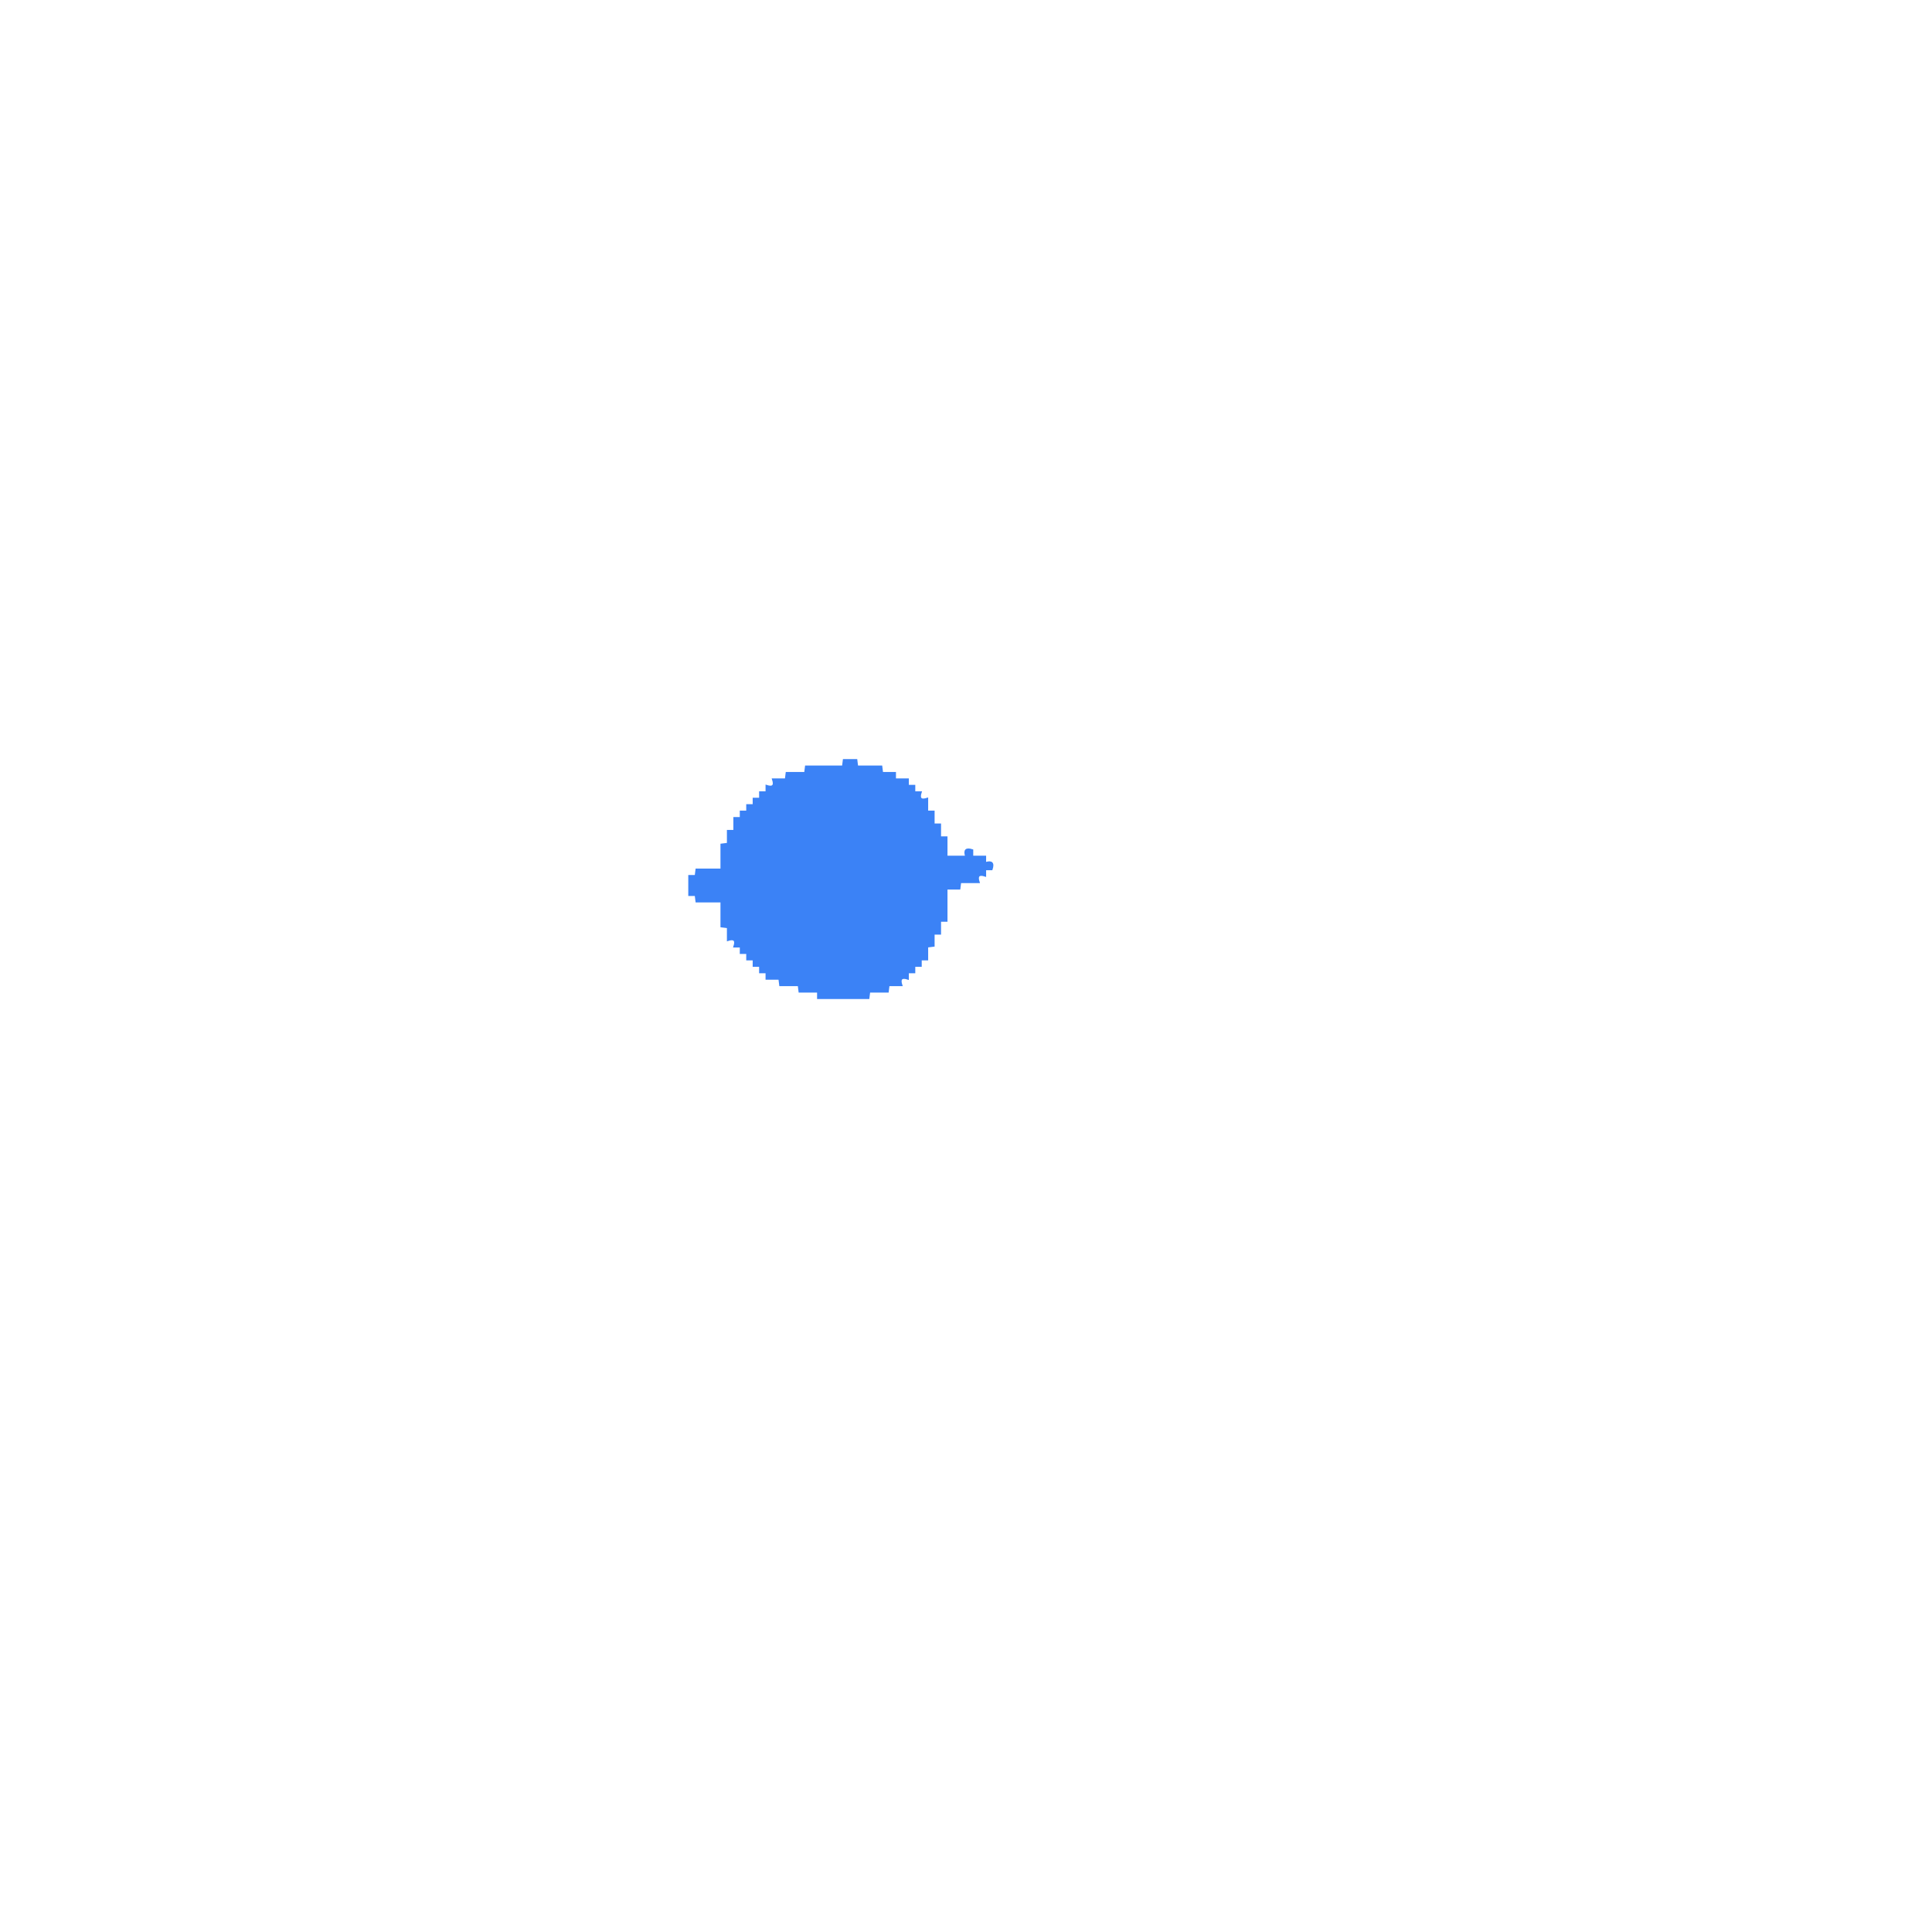
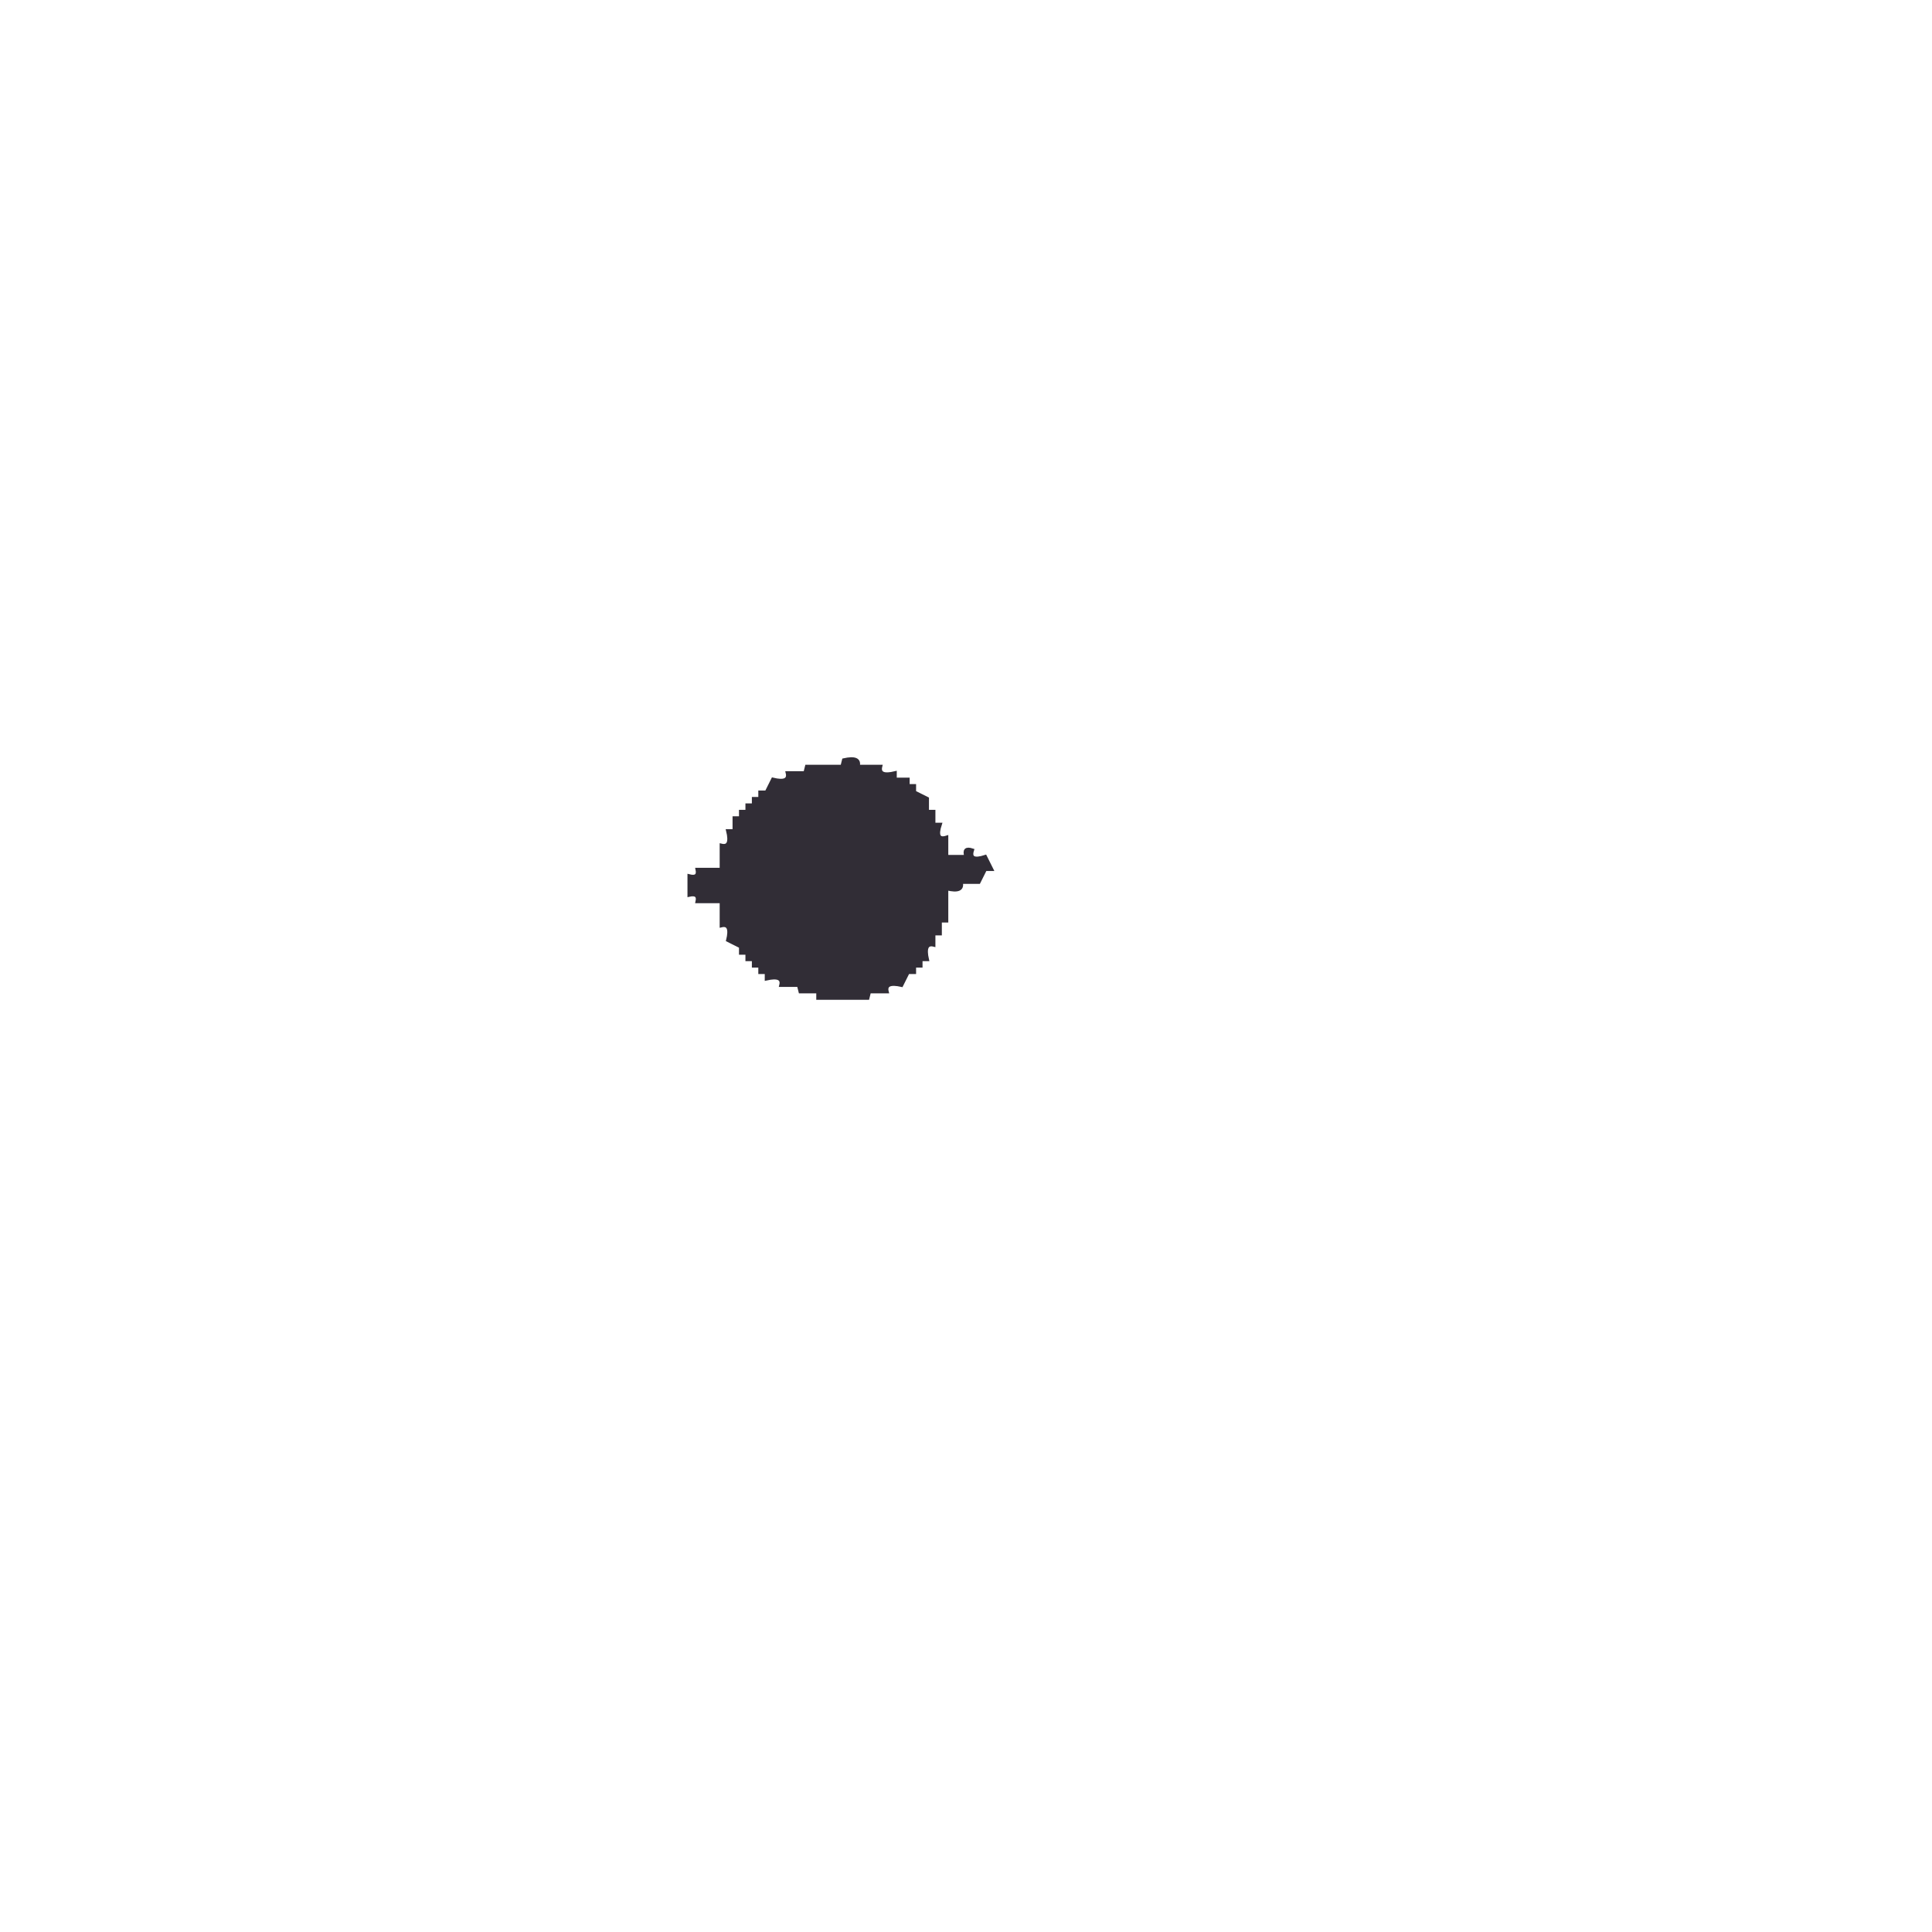
- <svg xmlns="http://www.w3.org/2000/svg" width="300" height="300" viewBox="0 0 1200 1200" version="1.1" desc="Created with imagetracer.js version 1.2.6">
-   <path fill="#3b82f6" stroke="#3b82f6" stroke-width="1" opacity="1" d="M 524 472 L 532 472 L 532.5 476 L 547.5 476 L 548 480 L 556 480 L 556 484 L 564 484 L 564 488 L 568 488 L 568 492 L 572 492 Q 570 498 576 496 L 576 504 L 580 504 L 580 512 L 584 512 L 584 520 L 588 520 L 588 532 L 600 532 Q 598 526 604 528 L 604 532 L 612 532 L 612 536 Q 618 534 616 540 L 612 540 L 612 544 Q 606 542 608 548 L 596.5 548 L 596 552 L 588 552 L 588 572 L 584 572 L 584 580 L 580 580 L 580 587.5 L 576 588 L 576 596 L 572 596 L 572 600 L 568 600 L 568 604 L 564 604 L 564 608 Q 558 606 560 612 L 552 612 L 551.5 616 L 540 616 L 539.5 620 L 508 620 L 508 616 L 496.5 616 L 496 612 L 484.5 612 L 484 608 L 476 608 L 476 604 L 472 604 L 472 600 L 468 600 L 468 596 L 464 596 L 464 592 L 460 592 L 460 588 L 456 588 Q 458 582 452 584 L 452 576 L 448 575.5 L 448 560 L 432.5 560 L 432 556 L 428 556 L 428 544 L 432 544 L 432.5 540 L 448 540 L 448 524.5 L 452 524 L 452 516 L 456 516 L 456 508 L 460 508 L 460 504 L 464 504 L 464 500 L 468 500 L 468 496 L 472 496 L 472 492 L 476 492 L 476 488 Q 482 490 480 484 L 488 484 L 488.5 480 L 500 480 L 500.5 476 L 523.5 476 L 524 472 Z " />
+ <svg xmlns="http://www.w3.org/2000/svg" width="300" height="300" viewBox="0 0 600 600" version="1.1" desc="Created with imagetracer.js version 1.2.6">
+   <path fill="rgb(49,45,54)" stroke="rgb(49,45,54)" stroke-width="1" opacity="1" d="M 262 236 Q 267.3 234.8 266.5 238 L 273.5 238 Q 272.7 241.3 278 240 L 278 242 L 282 242 L 282 244 L 284 244 L 284 246 L 288 248 L 288 252 L 290 252 L 290 256 L 292 256 Q 290.3 261.2 294 260 L 294 266 L 300 266 Q 299 263 302 264 Q 300.8 267.7 306 266 L 308 270 L 306 270 L 304 274 L 298.5 274 Q 299.3 277.3 294 276 L 294 286 L 292 286 L 292 290 L 290 290 L 290 293.5 Q 286.8 292.7 288 298 L 286 298 L 286 300 L 284 300 L 284 302 L 282 302 L 280 306 Q 274.7 304.8 275.5 308 L 270 308 L 269.5 310 L 254 310 L 254 308 L 248.5 308 L 248 306 L 242.5 306 Q 243.3 302.8 238 304 L 238 302 L 236 302 L 236 300 L 234 300 L 234 298 L 232 298 L 232 296 L 230 296 L 230 294 L 226 292 Q 227.3 286.7 224 287.5 L 224 280 L 216.5 280 Q 217.1 277.3 214 278 L 214 272 Q 217.1 272.8 216.5 270 L 224 270 L 224 262.5 Q 227.3 263.3 226 258 L 228 258 L 228 254 L 230 254 L 230 252 L 232 252 L 232 250 L 234 250 L 234 248 L 236 248 L 236 246 L 238 246 L 240 242 Q 245.3 243.3 244.5 240 L 250 240 L 250.5 238 L 261.5 238 L 262 236 Z " />
</svg>
